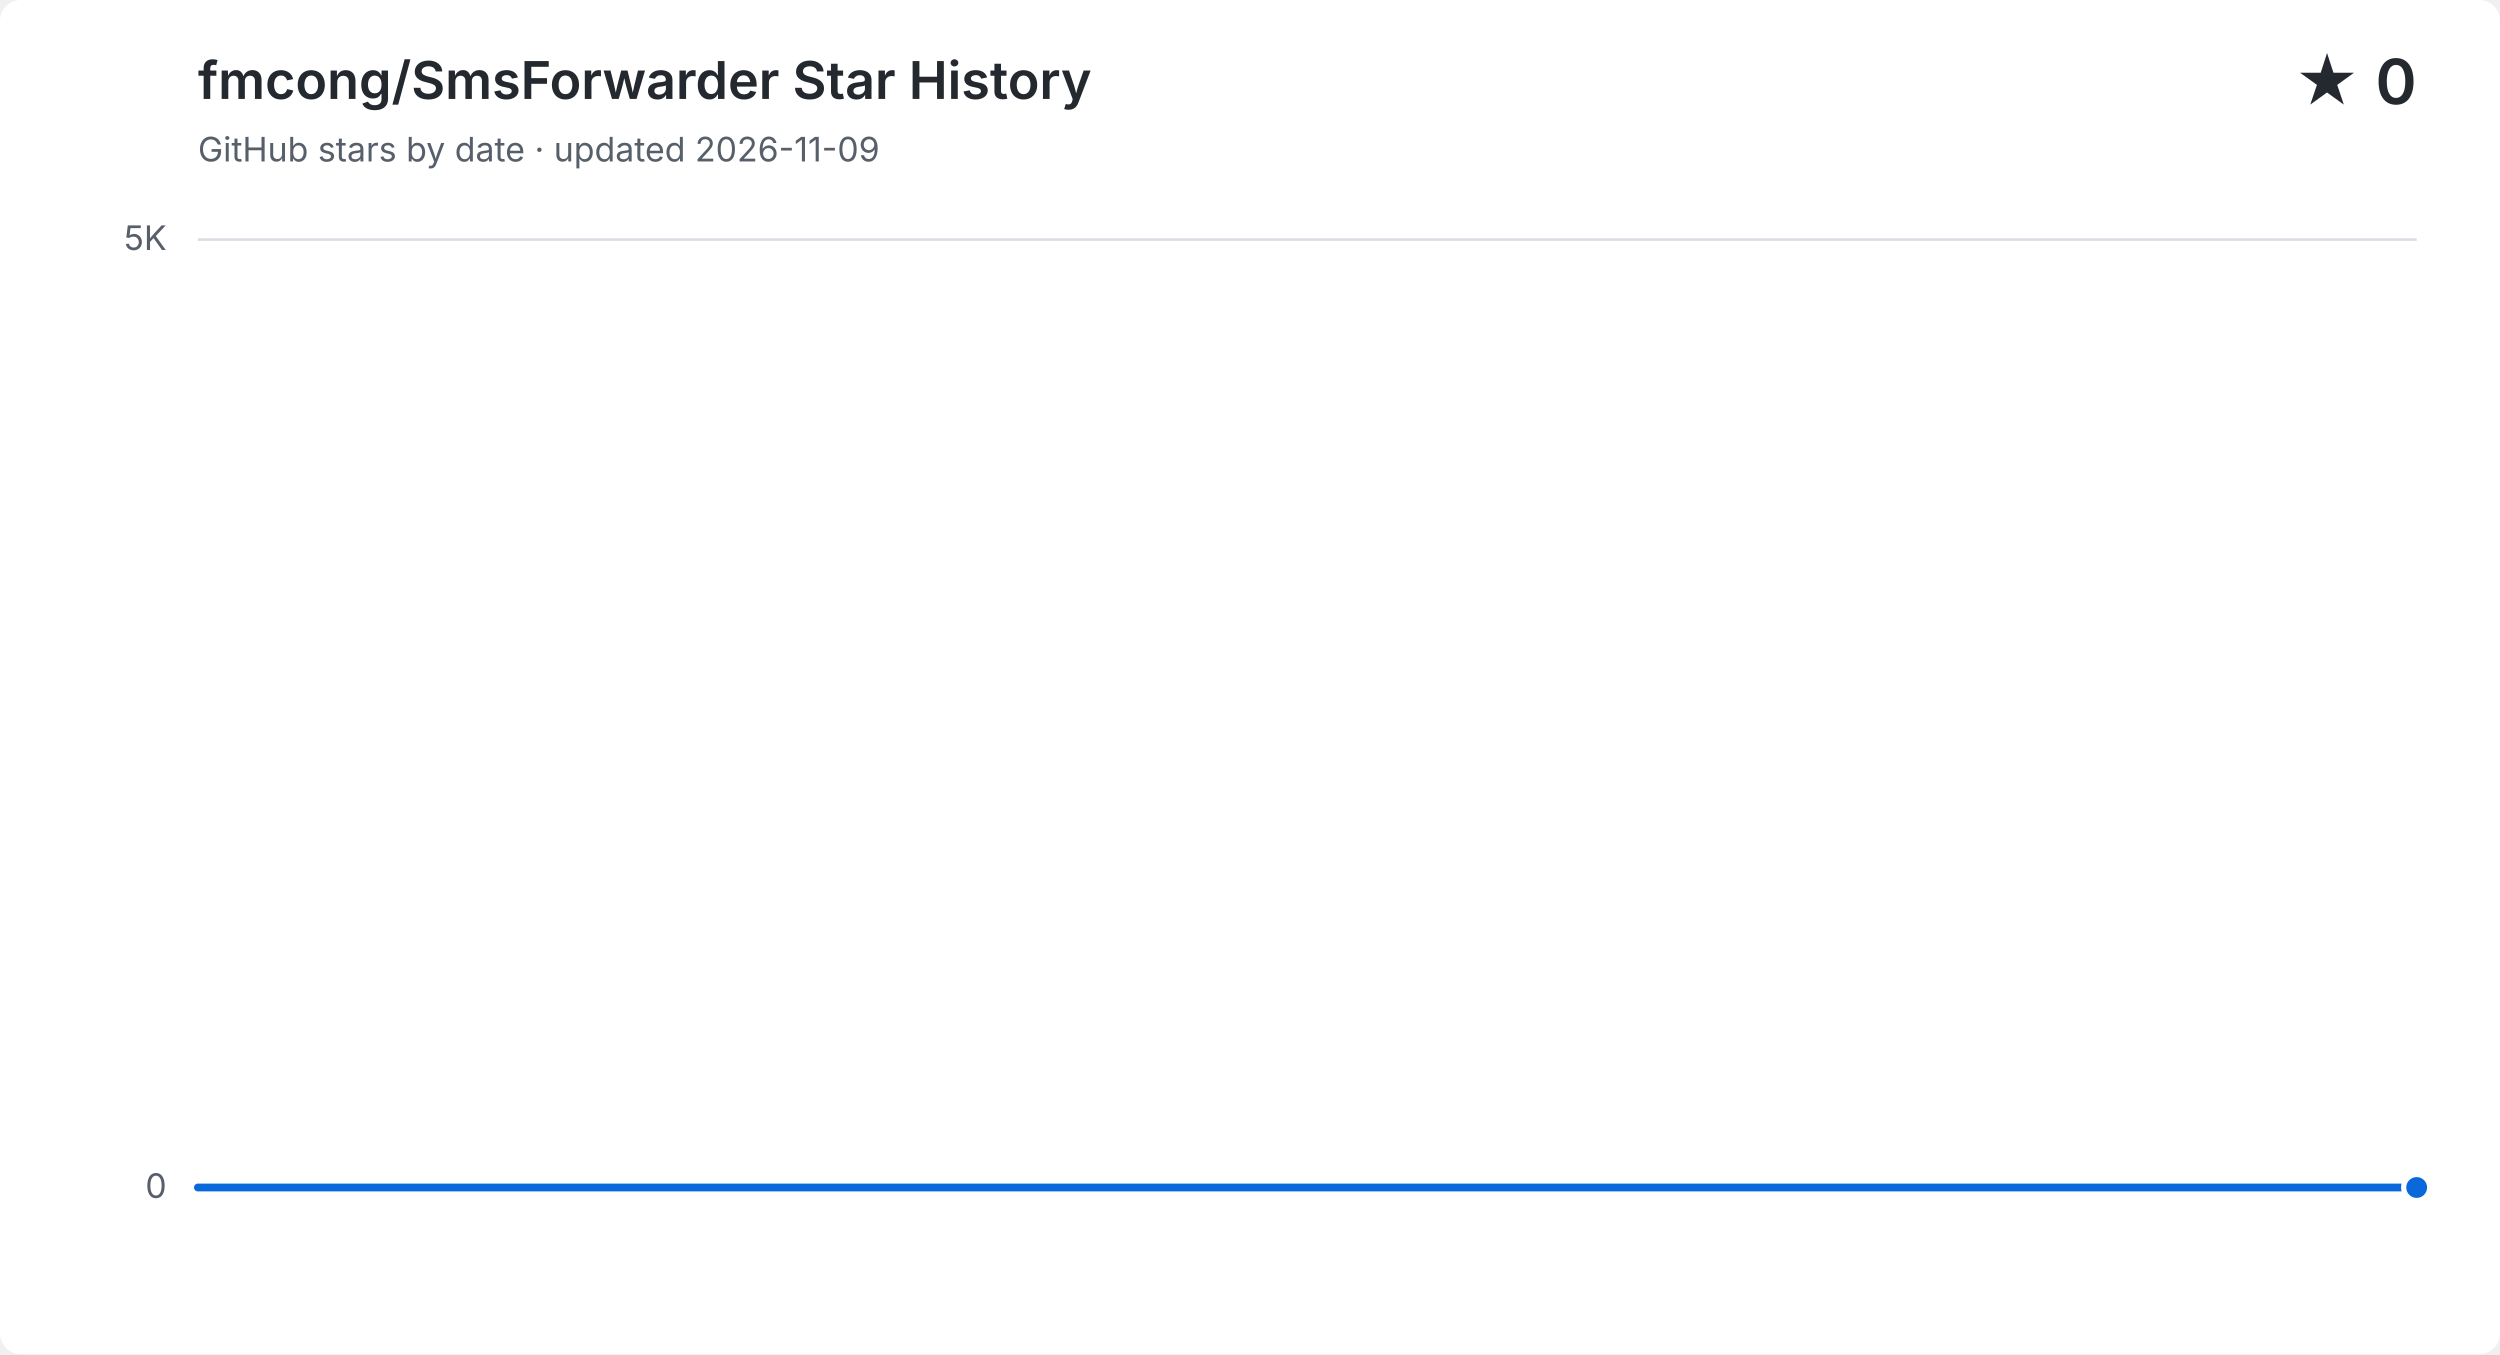
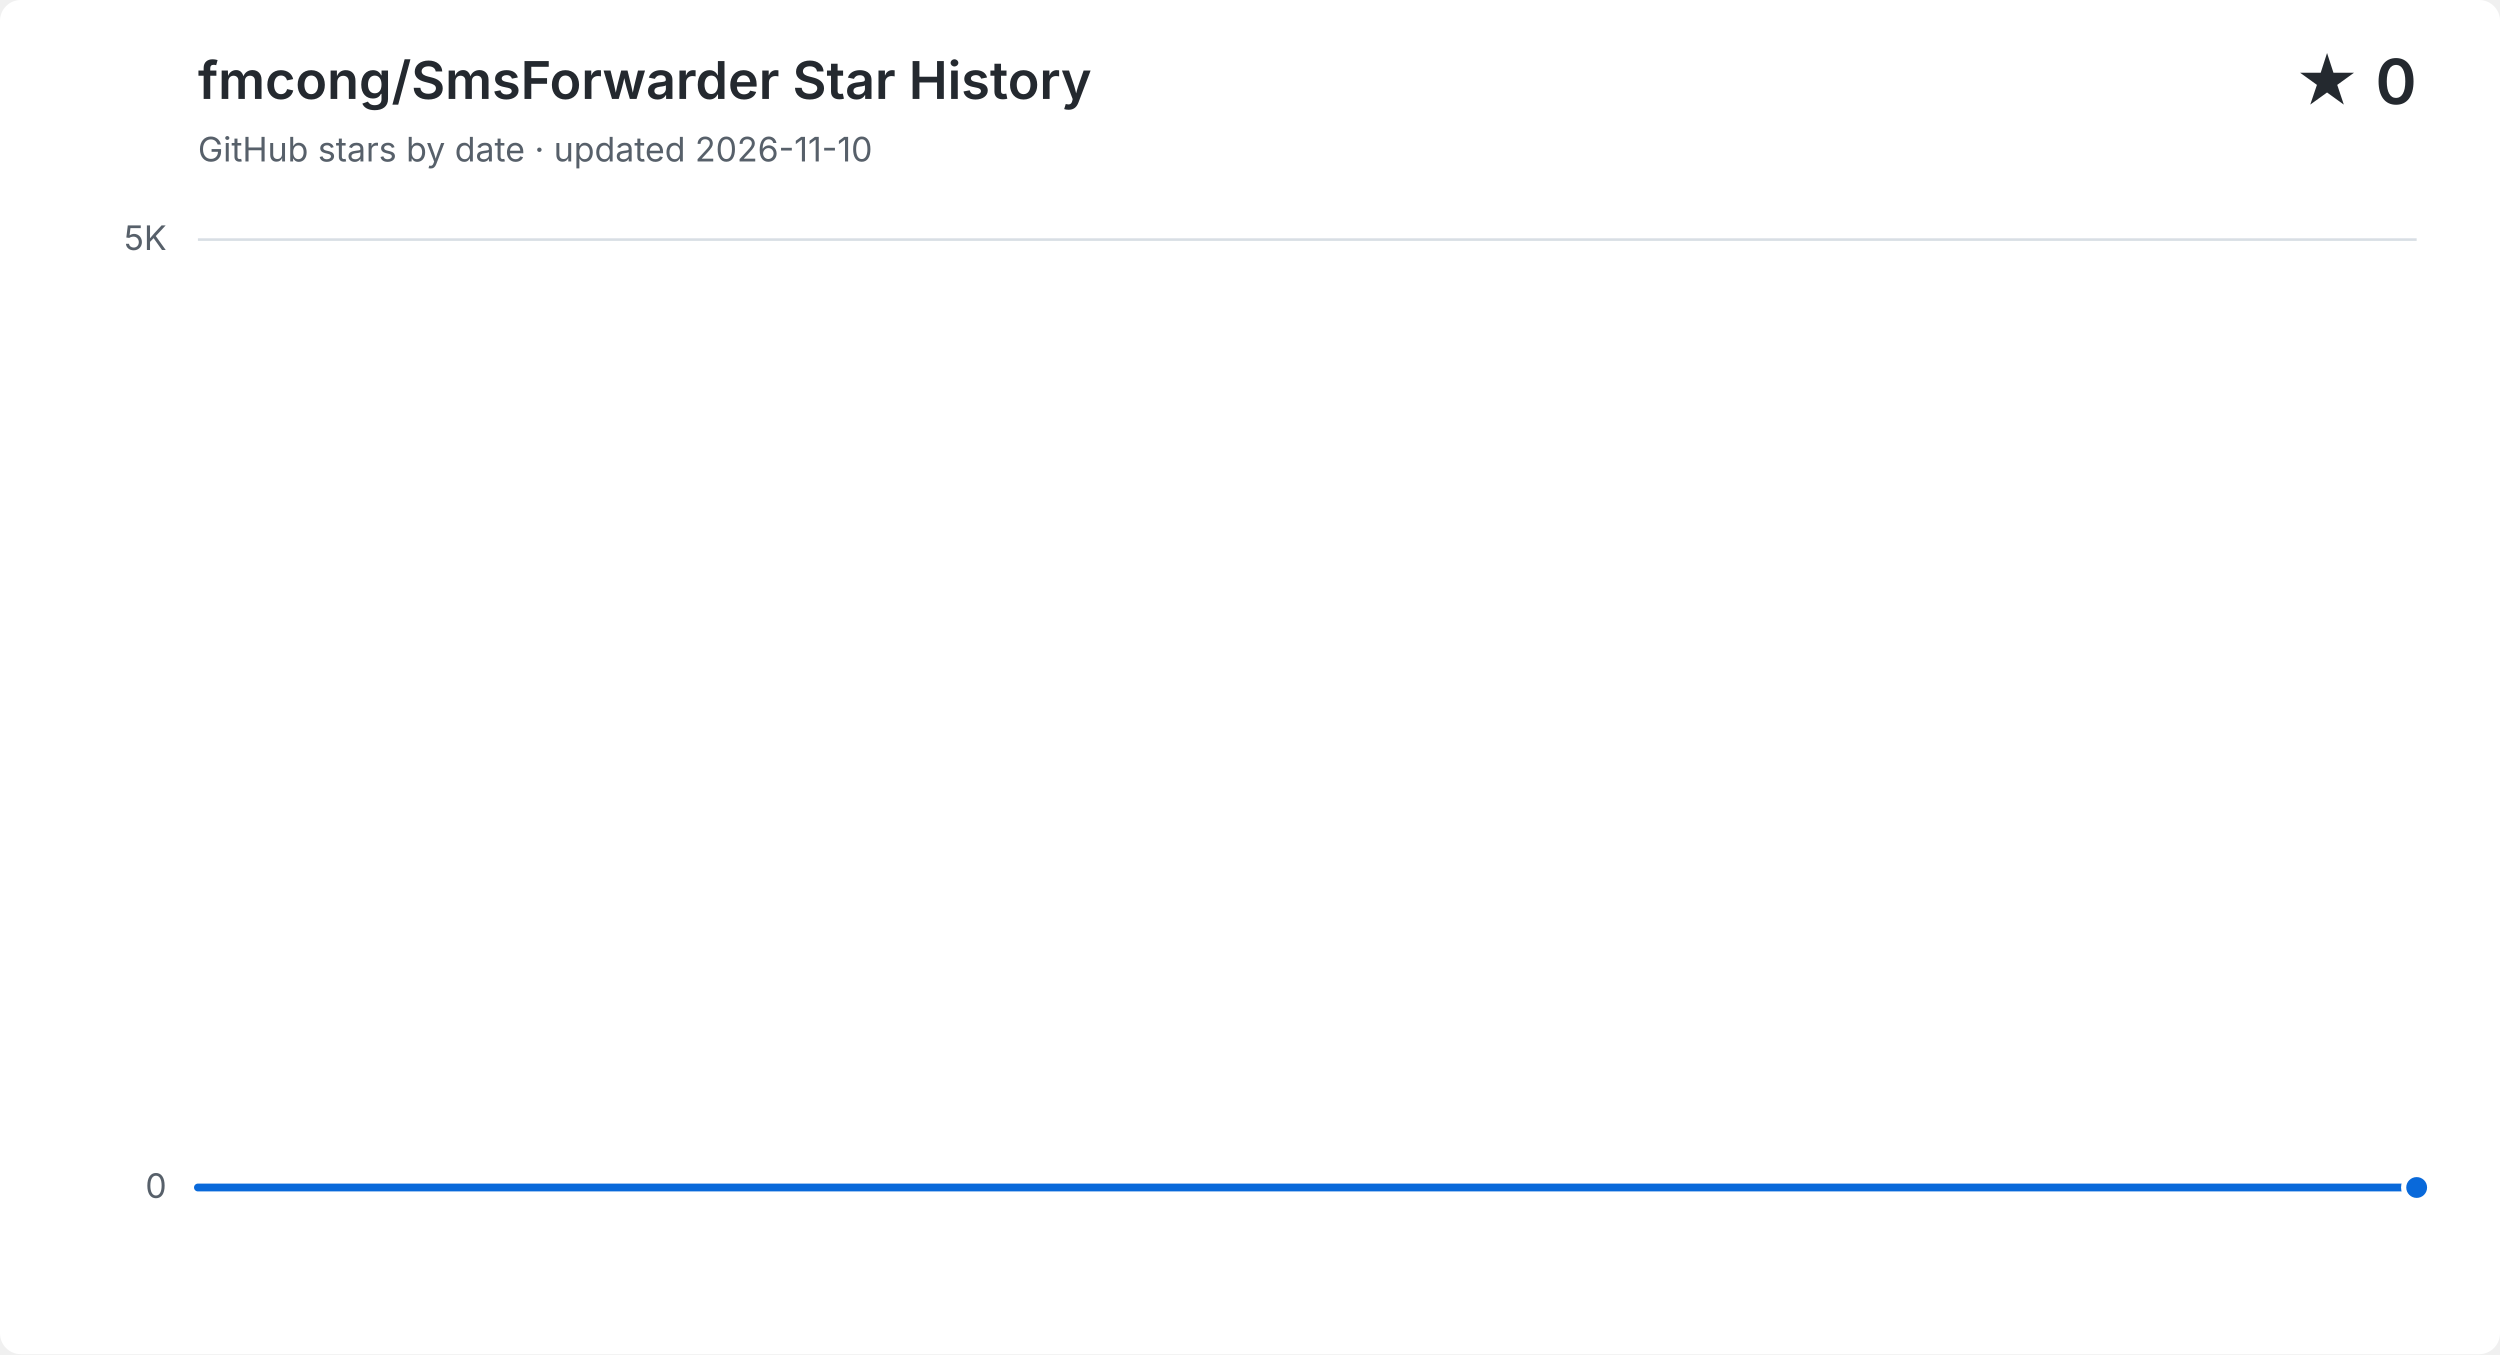
<svg xmlns="http://www.w3.org/2000/svg" width="960" height="520" viewBox="0 0 960 520" role="img" aria-labelledby="title description">
  <style>
    .background { fill: #ffffff; }
    .grid { fill: none; stroke: #d8dee4; stroke-width: 1; }
    .minor-grid { fill: none; stroke: #d8dee4; stroke-width: 1; stroke-dasharray: 3 5; opacity: .6; }
    .label, .subtitle { fill: #57606a; font: 13px -apple-system, BlinkMacSystemFont, "Segoe UI", sans-serif; }
    .heading, .value { fill: #24292f; font-family: -apple-system, BlinkMacSystemFont, "Segoe UI", sans-serif; }
    .heading { font-size: 20px; font-weight: 600; }
    .value { font-size: 24px; font-weight: 600; }
    .area { fill: #0969da; opacity: .12; }
    .line { fill: none; stroke: #0969da; stroke-linecap: round; stroke-linejoin: round; stroke-width: 3; }
    .point { fill: #0969da; stroke: #ffffff; stroke-width: 2; }
    @media (prefers-color-scheme: dark) {
      .background { fill: #0d1117; }
      .grid { stroke: #30363d; }
      .minor-grid { stroke: #30363d; }
      .label, .subtitle { fill: #8b949e; }
      .heading, .value { fill: #f0f6fc; }
      .area { fill: #58a6ff; }
      .line { stroke: #58a6ff; }
      .point { fill: #58a6ff; stroke: #0d1117; }
    }
  </style>
  <rect class="background" width="960" height="520" rx="8" />
  <text class="heading" x="76" y="38">fmcong/SmsForwarder Star History</text>
-   <text class="subtitle" x="76" y="62">GitHub stars by date · updated 2026-11-09</text>
+   <text class="subtitle" x="76" y="62">GitHub stars by date · updated 2026-11-10</text>
  <text class="value" x="928" y="40" text-anchor="end">★ 0</text>
  <path class="grid" d="M 76 456.0 H 928" />
  <text class="label" x="64" y="460.0" text-anchor="end">0</text>
  <path class="grid" d="M 76 92.0 H 928" />
  <text class="label" x="64" y="96.0" text-anchor="end">5K</text>
-   <path class="area" d="M 76.0 456.0 H 197.7 V 456.0 H 319.4 V 456.0 H 441.1 V 456.0 H 562.9 V 456.0 H 684.6 V 456.0 H 806.3 V 456.0 H 928.0 V 456.0 V 456 H 76.0 Z" />
-   <path class="line" d="M 76.0 456.0 H 197.7 V 456.0 H 319.4 V 456.0 H 441.1 V 456.0 H 562.9 V 456.0 H 684.6 V 456.0 H 806.3 V 456.0 H 928.0 V 456.0" />
+   <path class="area" d="M 76.0 456.0 H 182.5 V 456.0 H 289.0 V 456.0 H 395.5 V 456.0 H 502.0 V 456.0 H 608.5 V 456.0 H 715.0 V 456.0 H 821.5 V 456.0 H 928.0 V 456.0 V 456 H 76.0 Z" />
+   <path class="line" d="M 76.0 456.0 H 182.5 V 456.0 H 289.0 V 456.0 H 395.5 V 456.0 H 502.0 V 456.0 H 608.5 V 456.0 H 715.0 V 456.0 H 821.5 V 456.0 H 928.0 V 456.0" />
  <circle class="point" cx="928.0" cy="456.0" r="5" />
</svg>
